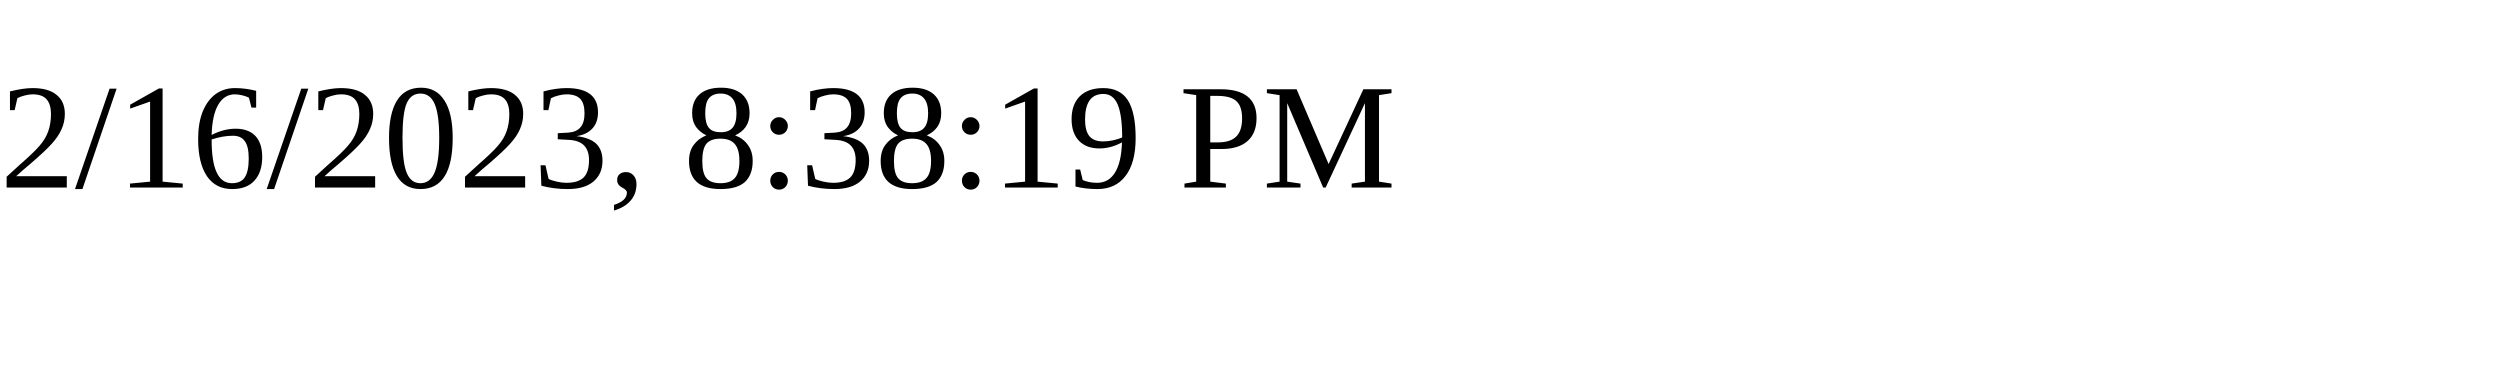
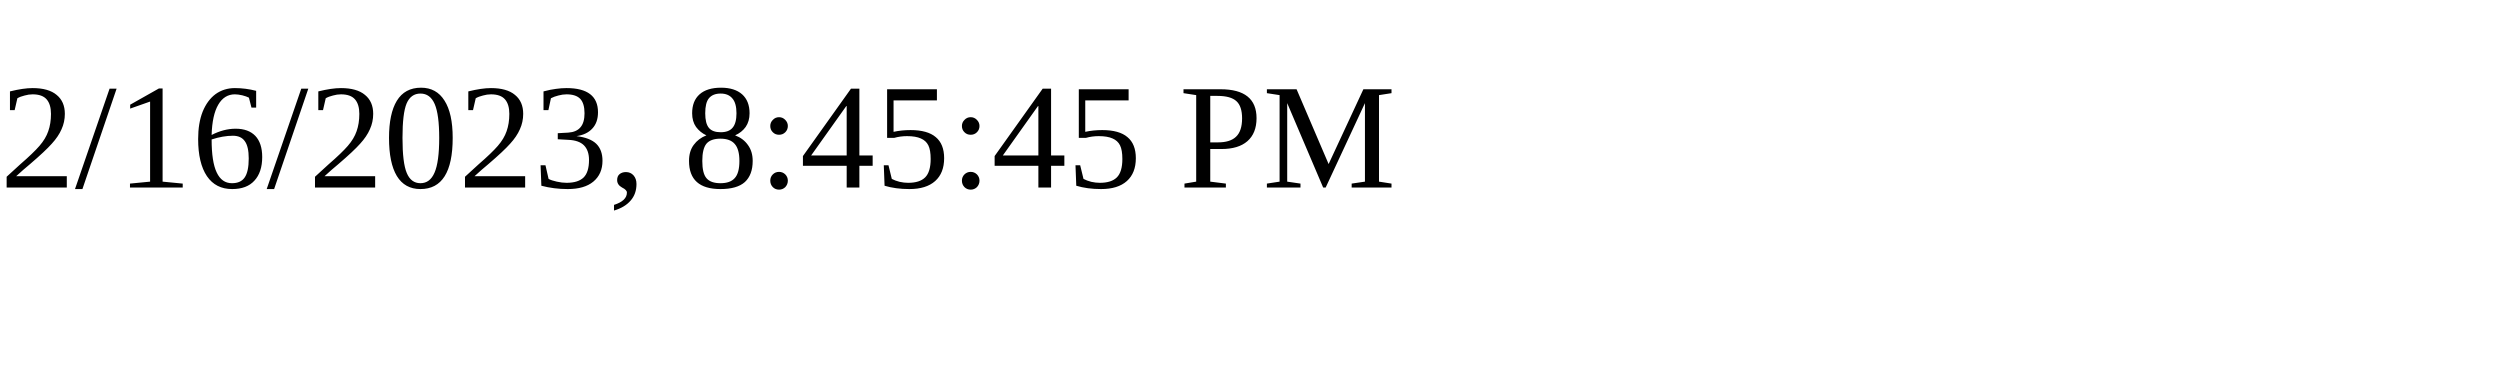
<svg xmlns="http://www.w3.org/2000/svg" height="30" width="200">
-   <text x="0" y="15">2/16/2023, 8:38:19 PM</text>
+   <text x="0" y="15">2/16/2023, 8:45:45 PM</text>
</svg>
